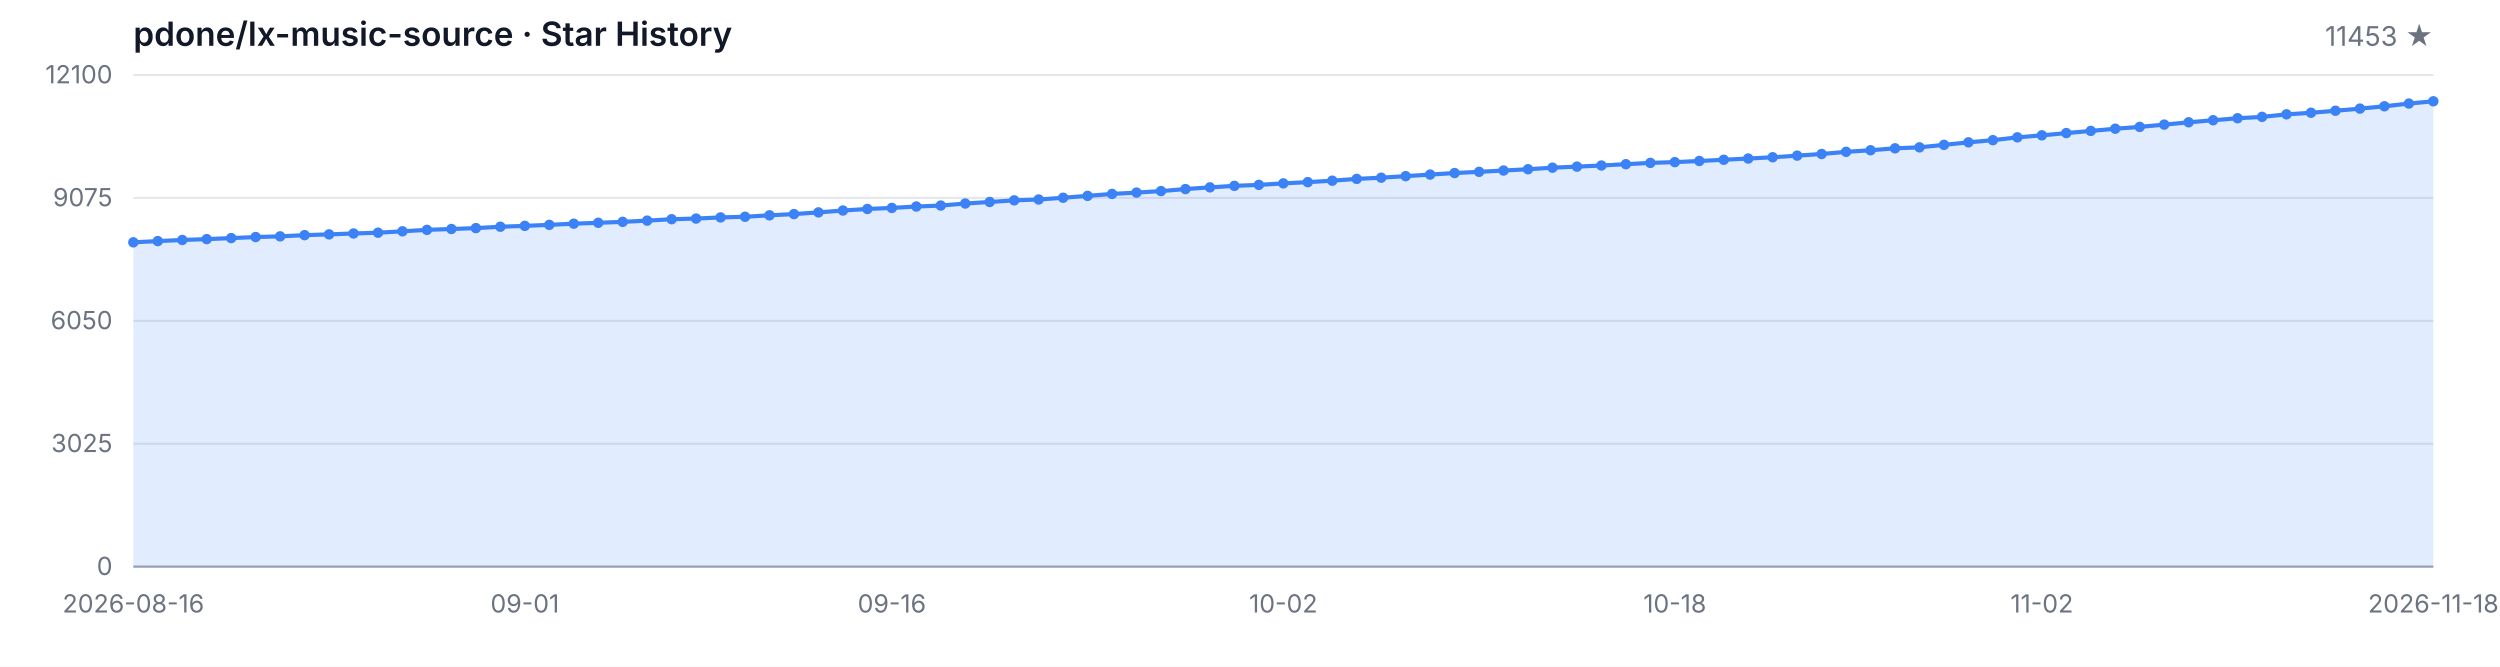
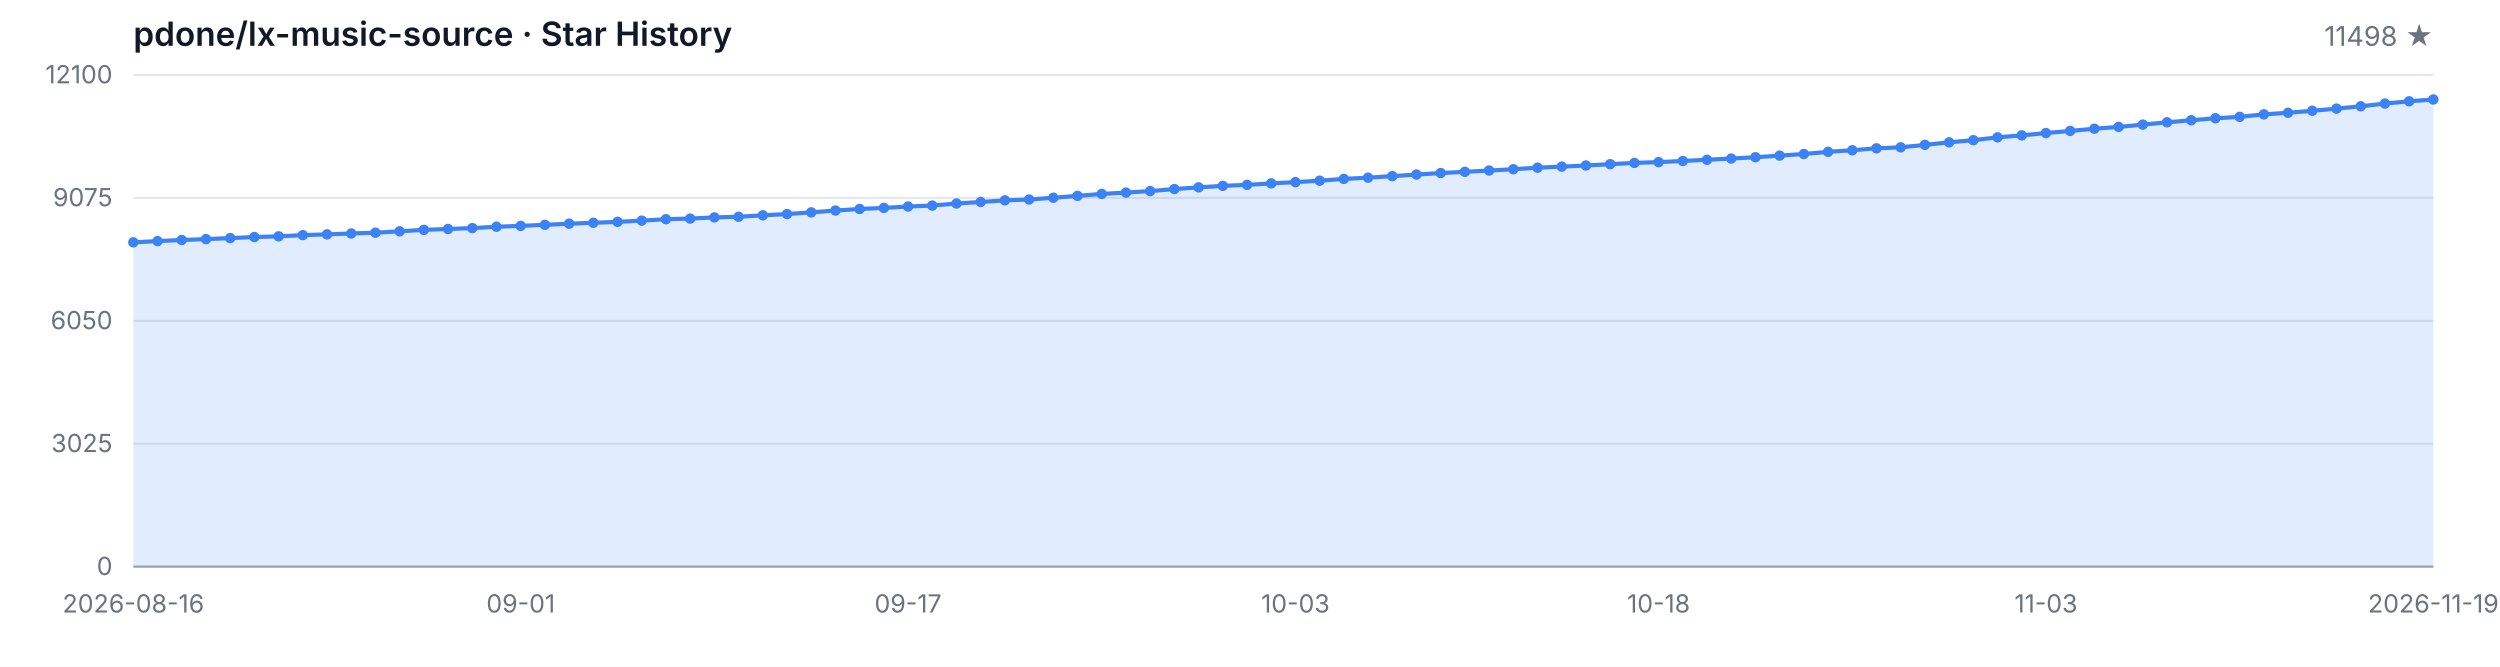
<svg xmlns="http://www.w3.org/2000/svg" width="1200" height="320" viewBox="0 0 1200 320" role="img" aria-label="Star History">
  <style>
  .bg { fill: #ffffff; }
  .grid { stroke: #e5e7eb; stroke-width: 1; }
  .axis { stroke: #9ca3af; stroke-width: 1; }
  .area { fill: rgba(59, 130, 246, 0.15); }
  .line { fill: none; stroke: #3b82f6; stroke-width: 2; stroke-linejoin: round; stroke-linecap: round; }
  .dot { fill: #3b82f6; }
  .tlabel { fill: #6b7280; font-family: -apple-system, BlinkMacSystemFont, 'Segoe UI', sans-serif; font-size: 12px; }
  .title { fill: #111827; font-family: -apple-system, BlinkMacSystemFont, 'Segoe UI', sans-serif; font-size: 16px; font-weight: 600; }
  .subtitle { fill: #6b7280; font-family: -apple-system, BlinkMacSystemFont, 'Segoe UI', sans-serif; font-size: 13px; }
  @media (prefers-color-scheme: dark) {
    .bg { fill: #0d1117; }
    .grid { stroke: #21262d; }
    .axis { stroke: #484f58; }
    .area { fill: rgba(58, 132, 255, 0.18); }
    .line { stroke: #58a6ff; }
    .dot { fill: #58a6ff; }
    .tlabel { fill: #8b949e; }
    .title { fill: #c9d1d9; }
    .subtitle { fill: #8b949e; }
  }
</style>
  <rect class="bg" width="1200" height="320" />
  <text class="title" x="64" y="22">pdone/lx-music-source · Star History</text>
-   <text class="subtitle" x="1168" y="22" text-anchor="end">11453 ★</text>
+   <text class="subtitle" x="1168" y="22" text-anchor="end">11498 ★</text>
  <line class="grid" x1="64" y1="272.00" x2="1168" y2="272.00" />
  <line class="grid" x1="64" y1="213.00" x2="1168" y2="213.00" />
  <line class="grid" x1="64" y1="154.00" x2="1168" y2="154.00" />
  <line class="grid" x1="64" y1="95.00" x2="1168" y2="95.00" />
  <line class="grid" x1="64" y1="36.00" x2="1168" y2="36.00" />
  <text class="tlabel" x="54" y="276.00" text-anchor="end">0</text>
  <text class="tlabel" x="54" y="217.00" text-anchor="end">3025</text>
  <text class="tlabel" x="54" y="158.00" text-anchor="end">6050</text>
  <text class="tlabel" x="54" y="99.00" text-anchor="end">9075</text>
  <text class="tlabel" x="54" y="40.00" text-anchor="end">12100</text>
  <line class="axis" x1="64" y1="272" x2="1168" y2="272" />
-   <path class="area" d="M 64.00 272.00 L 64.00 116.32 L 75.74 115.73 L 87.49 115.19 L 99.23 114.78 L 110.98 114.29 L 122.72 113.78 L 134.47 113.45 L 146.21 112.87 L 157.96 112.50 L 169.70 112.07 L 181.45 111.70 L 193.19 111.03 L 204.94 110.33 L 216.68 109.92 L 228.43 109.49 L 240.17 108.83 L 251.91 108.42 L 263.66 107.93 L 275.40 107.37 L 287.15 106.94 L 298.89 106.49 L 310.64 105.90 L 322.38 105.22 L 334.13 104.91 L 345.87 104.36 L 357.62 104.05 L 369.36 103.35 L 381.11 102.76 L 392.85 101.94 L 404.60 101.05 L 416.34 100.31 L 428.09 99.80 L 439.83 99.13 L 451.57 98.67 L 463.32 97.69 L 475.06 96.95 L 486.81 96.17 L 498.55 95.76 L 510.30 94.92 L 522.04 94.01 L 533.79 93.09 L 545.53 92.44 L 557.28 91.72 L 569.02 90.75 L 580.77 89.93 L 592.51 89.21 L 604.26 88.74 L 616.00 88.02 L 627.74 87.43 L 639.49 86.73 L 651.23 85.87 L 662.98 85.29 L 674.72 84.55 L 686.47 83.79 L 698.21 83.06 L 709.96 82.48 L 721.70 81.85 L 733.45 81.23 L 745.19 80.49 L 756.94 79.98 L 768.68 79.44 L 780.43 78.81 L 792.17 78.19 L 803.91 77.82 L 815.66 77.27 L 827.40 76.69 L 839.15 76.10 L 850.89 75.48 L 862.64 74.70 L 874.38 73.92 L 886.13 72.88 L 897.87 72.12 L 909.62 71.19 L 921.36 70.72 L 933.11 69.53 L 944.85 68.32 L 956.60 67.28 L 968.34 65.92 L 980.09 64.96 L 991.83 63.87 L 1003.57 62.84 L 1015.32 61.78 L 1027.06 60.91 L 1038.81 59.81 L 1050.55 58.70 L 1062.30 57.71 L 1074.04 56.75 L 1085.79 56.09 L 1097.53 54.88 L 1109.28 54.12 L 1121.02 53.16 L 1132.77 52.13 L 1144.51 51.02 L 1156.26 49.71 L 1168.00 48.62 L 1168.00 272.00 Z" />
-   <path class="line" d="M 64.00 116.32 L 75.74 115.73 L 87.49 115.19 L 99.23 114.78 L 110.98 114.29 L 122.72 113.78 L 134.47 113.45 L 146.21 112.87 L 157.96 112.50 L 169.70 112.07 L 181.45 111.70 L 193.19 111.03 L 204.94 110.33 L 216.68 109.92 L 228.43 109.49 L 240.17 108.83 L 251.91 108.42 L 263.66 107.93 L 275.40 107.37 L 287.15 106.94 L 298.89 106.49 L 310.64 105.90 L 322.38 105.22 L 334.13 104.91 L 345.87 104.36 L 357.62 104.05 L 369.36 103.35 L 381.11 102.76 L 392.85 101.94 L 404.60 101.05 L 416.34 100.31 L 428.09 99.80 L 439.83 99.13 L 451.57 98.67 L 463.32 97.69 L 475.06 96.95 L 486.81 96.17 L 498.55 95.76 L 510.30 94.92 L 522.04 94.01 L 533.79 93.09 L 545.53 92.44 L 557.28 91.72 L 569.02 90.75 L 580.77 89.93 L 592.51 89.21 L 604.26 88.74 L 616.00 88.02 L 627.74 87.43 L 639.49 86.73 L 651.23 85.87 L 662.98 85.29 L 674.72 84.55 L 686.47 83.79 L 698.21 83.06 L 709.96 82.48 L 721.70 81.85 L 733.45 81.23 L 745.19 80.49 L 756.94 79.98 L 768.68 79.44 L 780.43 78.81 L 792.17 78.19 L 803.91 77.82 L 815.66 77.27 L 827.40 76.69 L 839.15 76.10 L 850.89 75.48 L 862.64 74.70 L 874.38 73.92 L 886.13 72.88 L 897.87 72.12 L 909.62 71.19 L 921.36 70.72 L 933.11 69.53 L 944.85 68.32 L 956.60 67.28 L 968.34 65.92 L 980.09 64.96 L 991.83 63.87 L 1003.57 62.84 L 1015.32 61.78 L 1027.06 60.91 L 1038.81 59.81 L 1050.55 58.70 L 1062.30 57.71 L 1074.04 56.75 L 1085.79 56.09 L 1097.53 54.88 L 1109.28 54.12 L 1121.02 53.16 L 1132.77 52.13 L 1144.51 51.02 L 1156.26 49.71 L 1168.00 48.62" />
+   <path class="area" d="M 64.00 272.00 L 64.00 116.32 L 75.62 115.73 L 87.24 115.19 L 98.86 114.78 L 110.48 114.29 L 122.11 113.78 L 133.73 113.45 L 145.35 112.87 L 156.97 112.50 L 168.59 112.07 L 180.21 111.70 L 191.83 111.03 L 203.45 110.33 L 215.07 109.92 L 226.69 109.49 L 238.32 108.83 L 249.94 108.42 L 261.56 107.93 L 273.18 107.37 L 284.80 106.94 L 296.42 106.49 L 308.04 105.90 L 319.66 105.22 L 331.28 104.91 L 342.91 104.36 L 354.53 104.05 L 366.15 103.35 L 377.77 102.76 L 389.39 101.94 L 401.01 101.05 L 412.63 100.31 L 424.25 99.80 L 435.87 99.13 L 447.49 98.67 L 459.12 97.69 L 470.74 96.95 L 482.36 96.17 L 493.98 95.76 L 505.60 94.92 L 517.22 94.01 L 528.84 93.09 L 540.46 92.44 L 552.08 91.72 L 563.71 90.75 L 575.33 89.93 L 586.95 89.21 L 598.57 88.74 L 610.19 88.02 L 621.81 87.43 L 633.43 86.73 L 645.05 85.87 L 656.67 85.29 L 668.29 84.55 L 679.92 83.79 L 691.54 83.06 L 703.16 82.48 L 714.78 81.85 L 726.40 81.23 L 738.02 80.49 L 749.64 79.98 L 761.26 79.44 L 772.88 78.81 L 784.51 78.19 L 796.13 77.82 L 807.75 77.27 L 819.37 76.69 L 830.99 76.10 L 842.61 75.48 L 854.23 74.70 L 865.85 73.92 L 877.47 72.88 L 889.09 72.12 L 900.72 71.19 L 912.34 70.72 L 923.96 69.53 L 935.58 68.32 L 947.20 67.28 L 958.82 65.92 L 970.44 64.96 L 982.06 63.87 L 993.68 62.84 L 1005.31 61.78 L 1016.93 60.91 L 1028.55 59.81 L 1040.17 58.70 L 1051.79 57.71 L 1063.41 56.75 L 1075.03 56.09 L 1086.65 54.88 L 1098.27 54.12 L 1109.89 53.16 L 1121.52 52.13 L 1133.14 51.02 L 1144.76 49.71 L 1156.38 48.62 L 1168.00 47.74 L 1168.00 272.00 Z" />
+   <path class="line" d="M 64.00 116.32 L 75.62 115.73 L 87.24 115.19 L 98.86 114.78 L 110.48 114.29 L 122.11 113.78 L 133.73 113.45 L 145.35 112.87 L 156.97 112.50 L 168.59 112.07 L 180.21 111.70 L 191.83 111.03 L 203.45 110.33 L 215.07 109.92 L 226.69 109.49 L 238.32 108.83 L 249.94 108.42 L 261.56 107.93 L 273.18 107.37 L 284.80 106.94 L 296.42 106.49 L 308.04 105.90 L 319.66 105.22 L 331.28 104.91 L 342.91 104.36 L 354.53 104.05 L 366.15 103.35 L 377.77 102.76 L 389.39 101.94 L 401.01 101.05 L 412.63 100.31 L 424.25 99.80 L 435.87 99.13 L 447.49 98.67 L 459.12 97.69 L 470.74 96.95 L 482.36 96.17 L 493.98 95.76 L 505.60 94.92 L 517.22 94.01 L 528.84 93.09 L 540.46 92.44 L 552.08 91.72 L 563.71 90.75 L 575.33 89.93 L 586.95 89.21 L 598.57 88.74 L 610.19 88.02 L 621.81 87.43 L 633.43 86.73 L 645.05 85.87 L 656.67 85.29 L 668.29 84.55 L 679.92 83.79 L 691.54 83.06 L 703.16 82.48 L 714.78 81.85 L 726.40 81.23 L 738.02 80.49 L 749.64 79.98 L 761.26 79.44 L 772.88 78.81 L 784.51 78.19 L 796.13 77.82 L 807.75 77.27 L 819.37 76.69 L 830.99 76.10 L 842.61 75.48 L 854.23 74.70 L 865.85 73.92 L 877.47 72.88 L 889.09 72.12 L 900.72 71.19 L 912.34 70.72 L 923.96 69.53 L 935.58 68.32 L 947.20 67.28 L 958.82 65.92 L 970.44 64.96 L 982.06 63.87 L 993.68 62.84 L 1005.31 61.78 L 1016.93 60.91 L 1028.55 59.81 L 1040.17 58.70 L 1051.79 57.71 L 1063.41 56.75 L 1075.03 56.09 L 1086.65 54.88 L 1098.27 54.12 L 1109.89 53.16 L 1121.52 52.13 L 1133.14 51.02 L 1144.76 49.71 L 1156.38 48.62 L 1168.00 47.74" />
  <circle class="dot" cx="64.00" cy="116.32" r="2.5" />
-   <circle class="dot" cx="75.74" cy="115.73" r="2.5" />
-   <circle class="dot" cx="87.49" cy="115.19" r="2.5" />
-   <circle class="dot" cx="99.23" cy="114.78" r="2.5" />
-   <circle class="dot" cx="110.98" cy="114.29" r="2.5" />
-   <circle class="dot" cx="122.72" cy="113.78" r="2.5" />
-   <circle class="dot" cx="134.47" cy="113.45" r="2.5" />
-   <circle class="dot" cx="146.21" cy="112.87" r="2.5" />
-   <circle class="dot" cx="157.96" cy="112.50" r="2.5" />
-   <circle class="dot" cx="169.70" cy="112.07" r="2.5" />
-   <circle class="dot" cx="181.45" cy="111.70" r="2.5" />
-   <circle class="dot" cx="193.19" cy="111.03" r="2.5" />
-   <circle class="dot" cx="204.94" cy="110.33" r="2.5" />
-   <circle class="dot" cx="216.68" cy="109.92" r="2.5" />
-   <circle class="dot" cx="228.43" cy="109.49" r="2.5" />
-   <circle class="dot" cx="240.17" cy="108.83" r="2.5" />
-   <circle class="dot" cx="251.91" cy="108.42" r="2.5" />
-   <circle class="dot" cx="263.66" cy="107.93" r="2.5" />
-   <circle class="dot" cx="275.40" cy="107.37" r="2.5" />
-   <circle class="dot" cx="287.15" cy="106.94" r="2.5" />
-   <circle class="dot" cx="298.89" cy="106.49" r="2.5" />
-   <circle class="dot" cx="310.64" cy="105.90" r="2.5" />
-   <circle class="dot" cx="322.38" cy="105.22" r="2.5" />
-   <circle class="dot" cx="334.13" cy="104.91" r="2.5" />
-   <circle class="dot" cx="345.87" cy="104.36" r="2.5" />
-   <circle class="dot" cx="357.62" cy="104.05" r="2.5" />
-   <circle class="dot" cx="369.36" cy="103.35" r="2.5" />
-   <circle class="dot" cx="381.11" cy="102.76" r="2.5" />
-   <circle class="dot" cx="392.85" cy="101.94" r="2.5" />
-   <circle class="dot" cx="404.60" cy="101.05" r="2.5" />
-   <circle class="dot" cx="416.34" cy="100.31" r="2.5" />
-   <circle class="dot" cx="428.09" cy="99.80" r="2.5" />
-   <circle class="dot" cx="439.83" cy="99.13" r="2.5" />
-   <circle class="dot" cx="451.57" cy="98.67" r="2.5" />
-   <circle class="dot" cx="463.32" cy="97.69" r="2.5" />
-   <circle class="dot" cx="475.06" cy="96.95" r="2.5" />
-   <circle class="dot" cx="486.81" cy="96.17" r="2.5" />
-   <circle class="dot" cx="498.55" cy="95.76" r="2.5" />
-   <circle class="dot" cx="510.30" cy="94.92" r="2.5" />
-   <circle class="dot" cx="522.04" cy="94.01" r="2.5" />
-   <circle class="dot" cx="533.79" cy="93.09" r="2.5" />
-   <circle class="dot" cx="545.53" cy="92.44" r="2.5" />
-   <circle class="dot" cx="557.28" cy="91.72" r="2.5" />
-   <circle class="dot" cx="569.02" cy="90.75" r="2.5" />
-   <circle class="dot" cx="580.77" cy="89.93" r="2.5" />
-   <circle class="dot" cx="592.51" cy="89.21" r="2.5" />
-   <circle class="dot" cx="604.26" cy="88.74" r="2.5" />
-   <circle class="dot" cx="616.00" cy="88.02" r="2.5" />
-   <circle class="dot" cx="627.74" cy="87.43" r="2.5" />
-   <circle class="dot" cx="639.49" cy="86.73" r="2.5" />
-   <circle class="dot" cx="651.23" cy="85.87" r="2.5" />
-   <circle class="dot" cx="662.98" cy="85.29" r="2.5" />
-   <circle class="dot" cx="674.72" cy="84.55" r="2.5" />
-   <circle class="dot" cx="686.47" cy="83.79" r="2.5" />
-   <circle class="dot" cx="698.21" cy="83.06" r="2.5" />
-   <circle class="dot" cx="709.96" cy="82.48" r="2.5" />
-   <circle class="dot" cx="721.70" cy="81.85" r="2.5" />
-   <circle class="dot" cx="733.45" cy="81.23" r="2.5" />
-   <circle class="dot" cx="745.19" cy="80.49" r="2.5" />
-   <circle class="dot" cx="756.94" cy="79.98" r="2.5" />
-   <circle class="dot" cx="768.68" cy="79.44" r="2.5" />
-   <circle class="dot" cx="780.43" cy="78.81" r="2.5" />
-   <circle class="dot" cx="792.17" cy="78.19" r="2.5" />
-   <circle class="dot" cx="803.91" cy="77.82" r="2.5" />
-   <circle class="dot" cx="815.66" cy="77.27" r="2.5" />
-   <circle class="dot" cx="827.40" cy="76.69" r="2.5" />
-   <circle class="dot" cx="839.15" cy="76.10" r="2.5" />
-   <circle class="dot" cx="850.89" cy="75.48" r="2.5" />
-   <circle class="dot" cx="862.64" cy="74.70" r="2.5" />
-   <circle class="dot" cx="874.38" cy="73.92" r="2.5" />
-   <circle class="dot" cx="886.13" cy="72.88" r="2.5" />
-   <circle class="dot" cx="897.87" cy="72.12" r="2.5" />
-   <circle class="dot" cx="909.62" cy="71.19" r="2.5" />
-   <circle class="dot" cx="921.36" cy="70.72" r="2.5" />
-   <circle class="dot" cx="933.11" cy="69.53" r="2.5" />
-   <circle class="dot" cx="944.85" cy="68.32" r="2.5" />
-   <circle class="dot" cx="956.60" cy="67.28" r="2.5" />
-   <circle class="dot" cx="968.34" cy="65.92" r="2.5" />
-   <circle class="dot" cx="980.09" cy="64.96" r="2.5" />
-   <circle class="dot" cx="991.83" cy="63.87" r="2.5" />
-   <circle class="dot" cx="1003.57" cy="62.84" r="2.5" />
-   <circle class="dot" cx="1015.32" cy="61.78" r="2.5" />
-   <circle class="dot" cx="1027.06" cy="60.91" r="2.5" />
-   <circle class="dot" cx="1038.81" cy="59.81" r="2.5" />
-   <circle class="dot" cx="1050.55" cy="58.70" r="2.5" />
-   <circle class="dot" cx="1062.30" cy="57.71" r="2.5" />
-   <circle class="dot" cx="1074.04" cy="56.75" r="2.5" />
-   <circle class="dot" cx="1085.79" cy="56.09" r="2.5" />
-   <circle class="dot" cx="1097.53" cy="54.88" r="2.5" />
-   <circle class="dot" cx="1109.28" cy="54.12" r="2.5" />
-   <circle class="dot" cx="1121.02" cy="53.16" r="2.5" />
-   <circle class="dot" cx="1132.77" cy="52.13" r="2.5" />
-   <circle class="dot" cx="1144.51" cy="51.02" r="2.5" />
-   <circle class="dot" cx="1156.26" cy="49.71" r="2.5" />
-   <circle class="dot" cx="1168.00" cy="48.62" r="2.5" />
+   <circle class="dot" cx="75.62" cy="115.73" r="2.5" />
+   <circle class="dot" cx="87.24" cy="115.19" r="2.5" />
+   <circle class="dot" cx="98.86" cy="114.78" r="2.5" />
+   <circle class="dot" cx="110.48" cy="114.29" r="2.5" />
+   <circle class="dot" cx="122.11" cy="113.78" r="2.5" />
+   <circle class="dot" cx="133.73" cy="113.45" r="2.5" />
+   <circle class="dot" cx="145.35" cy="112.87" r="2.5" />
+   <circle class="dot" cx="156.97" cy="112.50" r="2.5" />
+   <circle class="dot" cx="168.59" cy="112.07" r="2.5" />
+   <circle class="dot" cx="180.21" cy="111.70" r="2.5" />
+   <circle class="dot" cx="191.83" cy="111.03" r="2.5" />
+   <circle class="dot" cx="203.45" cy="110.33" r="2.5" />
+   <circle class="dot" cx="215.07" cy="109.92" r="2.5" />
+   <circle class="dot" cx="226.69" cy="109.49" r="2.5" />
+   <circle class="dot" cx="238.32" cy="108.83" r="2.5" />
+   <circle class="dot" cx="249.94" cy="108.42" r="2.5" />
+   <circle class="dot" cx="261.56" cy="107.93" r="2.5" />
+   <circle class="dot" cx="273.18" cy="107.37" r="2.5" />
+   <circle class="dot" cx="284.80" cy="106.94" r="2.5" />
+   <circle class="dot" cx="296.42" cy="106.49" r="2.5" />
+   <circle class="dot" cx="308.04" cy="105.90" r="2.5" />
+   <circle class="dot" cx="319.66" cy="105.22" r="2.5" />
+   <circle class="dot" cx="331.28" cy="104.91" r="2.5" />
+   <circle class="dot" cx="342.91" cy="104.36" r="2.5" />
+   <circle class="dot" cx="354.53" cy="104.05" r="2.5" />
+   <circle class="dot" cx="366.15" cy="103.35" r="2.5" />
+   <circle class="dot" cx="377.77" cy="102.76" r="2.5" />
+   <circle class="dot" cx="389.39" cy="101.94" r="2.5" />
+   <circle class="dot" cx="401.01" cy="101.05" r="2.5" />
+   <circle class="dot" cx="412.63" cy="100.31" r="2.5" />
+   <circle class="dot" cx="424.25" cy="99.80" r="2.5" />
+   <circle class="dot" cx="435.87" cy="99.13" r="2.5" />
+   <circle class="dot" cx="447.49" cy="98.67" r="2.5" />
+   <circle class="dot" cx="459.12" cy="97.69" r="2.5" />
+   <circle class="dot" cx="470.74" cy="96.95" r="2.5" />
+   <circle class="dot" cx="482.36" cy="96.17" r="2.5" />
+   <circle class="dot" cx="493.98" cy="95.76" r="2.5" />
+   <circle class="dot" cx="505.60" cy="94.92" r="2.5" />
+   <circle class="dot" cx="517.22" cy="94.01" r="2.5" />
+   <circle class="dot" cx="528.84" cy="93.09" r="2.5" />
+   <circle class="dot" cx="540.46" cy="92.44" r="2.5" />
+   <circle class="dot" cx="552.08" cy="91.72" r="2.5" />
+   <circle class="dot" cx="563.71" cy="90.75" r="2.5" />
+   <circle class="dot" cx="575.33" cy="89.93" r="2.5" />
+   <circle class="dot" cx="586.95" cy="89.21" r="2.5" />
+   <circle class="dot" cx="598.57" cy="88.74" r="2.5" />
+   <circle class="dot" cx="610.19" cy="88.02" r="2.5" />
+   <circle class="dot" cx="621.81" cy="87.43" r="2.5" />
+   <circle class="dot" cx="633.43" cy="86.73" r="2.5" />
+   <circle class="dot" cx="645.05" cy="85.87" r="2.5" />
+   <circle class="dot" cx="656.67" cy="85.29" r="2.5" />
+   <circle class="dot" cx="668.29" cy="84.55" r="2.5" />
+   <circle class="dot" cx="679.92" cy="83.79" r="2.5" />
+   <circle class="dot" cx="691.54" cy="83.06" r="2.5" />
+   <circle class="dot" cx="703.16" cy="82.48" r="2.5" />
+   <circle class="dot" cx="714.78" cy="81.85" r="2.5" />
+   <circle class="dot" cx="726.40" cy="81.23" r="2.5" />
+   <circle class="dot" cx="738.02" cy="80.49" r="2.5" />
+   <circle class="dot" cx="749.64" cy="79.98" r="2.5" />
+   <circle class="dot" cx="761.26" cy="79.44" r="2.5" />
+   <circle class="dot" cx="772.88" cy="78.81" r="2.5" />
+   <circle class="dot" cx="784.51" cy="78.19" r="2.5" />
+   <circle class="dot" cx="796.13" cy="77.82" r="2.5" />
+   <circle class="dot" cx="807.75" cy="77.27" r="2.5" />
+   <circle class="dot" cx="819.37" cy="76.69" r="2.5" />
+   <circle class="dot" cx="830.99" cy="76.10" r="2.5" />
+   <circle class="dot" cx="842.61" cy="75.48" r="2.5" />
+   <circle class="dot" cx="854.23" cy="74.70" r="2.5" />
+   <circle class="dot" cx="865.85" cy="73.92" r="2.5" />
+   <circle class="dot" cx="877.47" cy="72.88" r="2.5" />
+   <circle class="dot" cx="889.09" cy="72.12" r="2.5" />
+   <circle class="dot" cx="900.72" cy="71.19" r="2.5" />
+   <circle class="dot" cx="912.34" cy="70.72" r="2.5" />
+   <circle class="dot" cx="923.96" cy="69.53" r="2.5" />
+   <circle class="dot" cx="935.58" cy="68.32" r="2.5" />
+   <circle class="dot" cx="947.20" cy="67.28" r="2.5" />
+   <circle class="dot" cx="958.82" cy="65.92" r="2.5" />
+   <circle class="dot" cx="970.44" cy="64.96" r="2.5" />
+   <circle class="dot" cx="982.06" cy="63.87" r="2.5" />
+   <circle class="dot" cx="993.68" cy="62.84" r="2.5" />
+   <circle class="dot" cx="1005.31" cy="61.78" r="2.5" />
+   <circle class="dot" cx="1016.93" cy="60.91" r="2.5" />
+   <circle class="dot" cx="1028.55" cy="59.81" r="2.5" />
+   <circle class="dot" cx="1040.17" cy="58.70" r="2.5" />
+   <circle class="dot" cx="1051.79" cy="57.71" r="2.5" />
+   <circle class="dot" cx="1063.41" cy="56.75" r="2.5" />
+   <circle class="dot" cx="1075.03" cy="56.09" r="2.5" />
+   <circle class="dot" cx="1086.65" cy="54.88" r="2.5" />
+   <circle class="dot" cx="1098.27" cy="54.12" r="2.5" />
+   <circle class="dot" cx="1109.89" cy="53.16" r="2.5" />
+   <circle class="dot" cx="1121.52" cy="52.13" r="2.5" />
+   <circle class="dot" cx="1133.14" cy="51.02" r="2.5" />
+   <circle class="dot" cx="1144.76" cy="49.71" r="2.5" />
+   <circle class="dot" cx="1156.38" cy="48.62" r="2.5" />
+   <circle class="dot" cx="1168.00" cy="47.74" r="2.5" />
  <text class="tlabel" x="64.00" y="294" text-anchor="middle">2026-08-16</text>
-   <text class="tlabel" x="251.91" y="294" text-anchor="middle">09-01</text>
-   <text class="tlabel" x="428.09" y="294" text-anchor="middle">09-16</text>
-   <text class="tlabel" x="616.00" y="294" text-anchor="middle">10-02</text>
-   <text class="tlabel" x="803.91" y="294" text-anchor="middle">10-18</text>
-   <text class="tlabel" x="980.09" y="294" text-anchor="middle">11-02</text>
-   <text class="tlabel" x="1168.00" y="294" text-anchor="middle">2026-11-18</text>
+   <text class="tlabel" x="249.94" y="294" text-anchor="middle">09-01</text>
+   <text class="tlabel" x="435.87" y="294" text-anchor="middle">09-17</text>
+   <text class="tlabel" x="621.81" y="294" text-anchor="middle">10-03</text>
+   <text class="tlabel" x="796.13" y="294" text-anchor="middle">10-18</text>
+   <text class="tlabel" x="982.06" y="294" text-anchor="middle">11-03</text>
+   <text class="tlabel" x="1168.00" y="294" text-anchor="middle">2026-11-19</text>
</svg>
